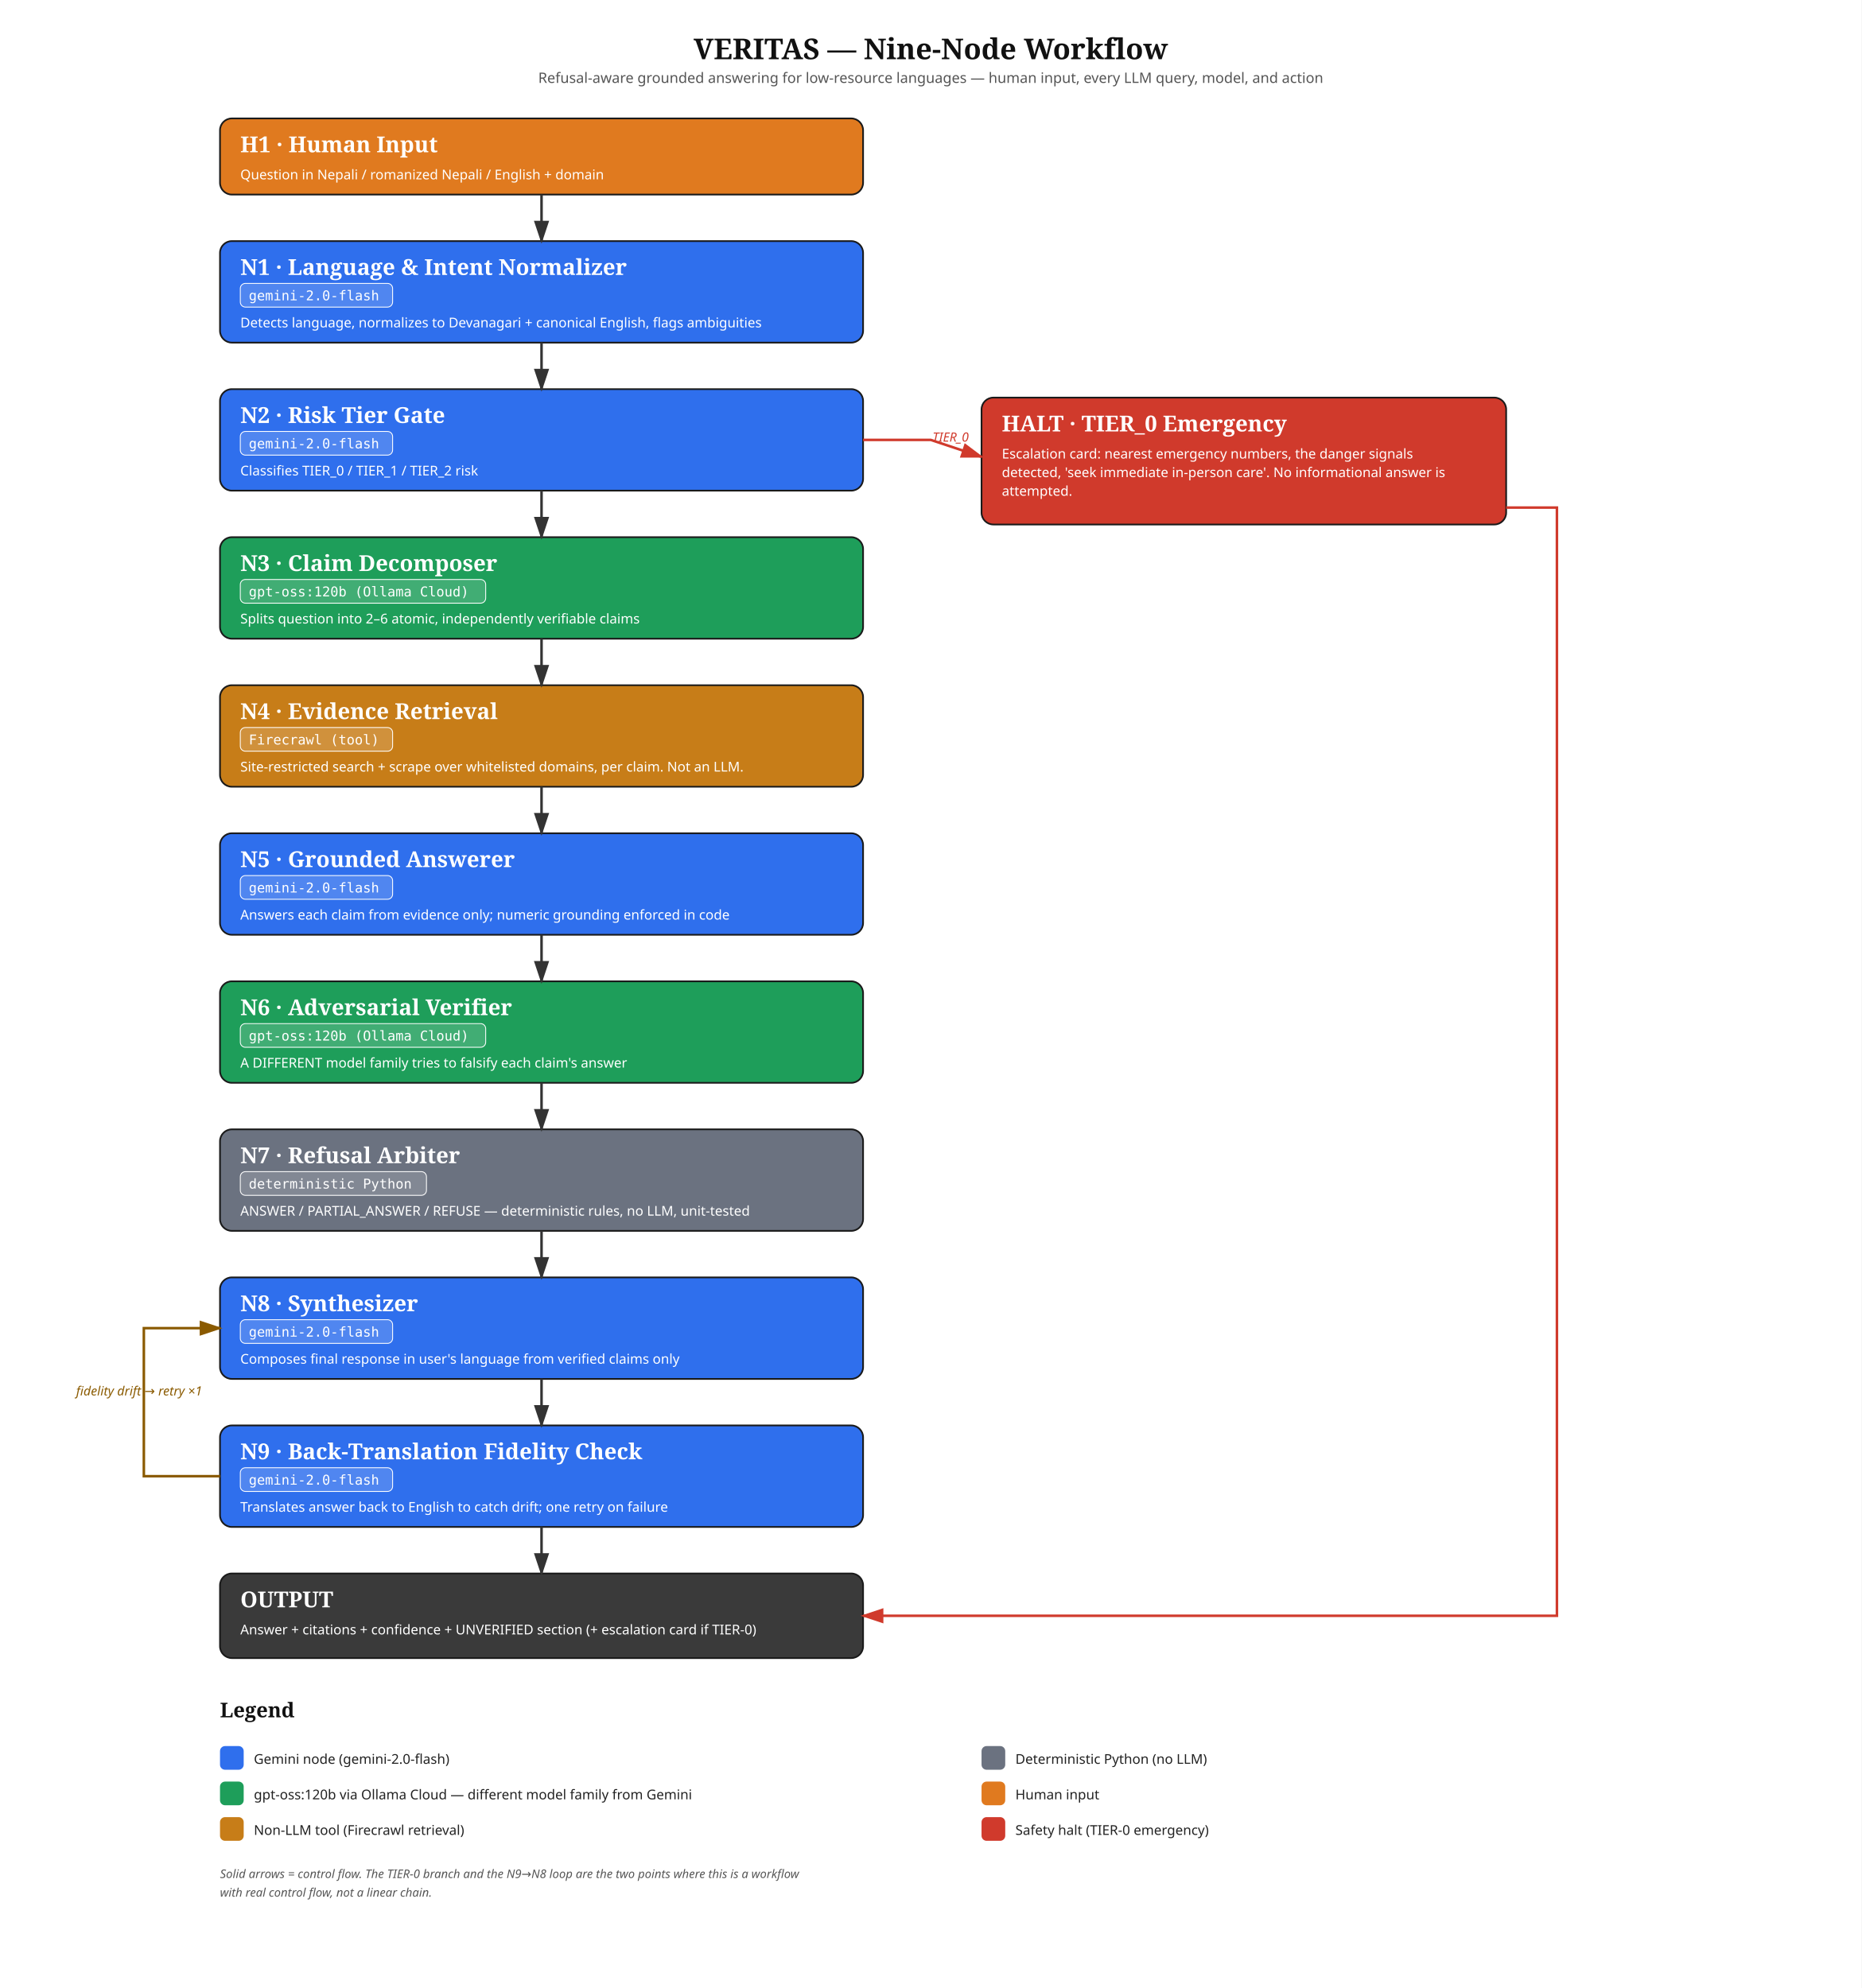
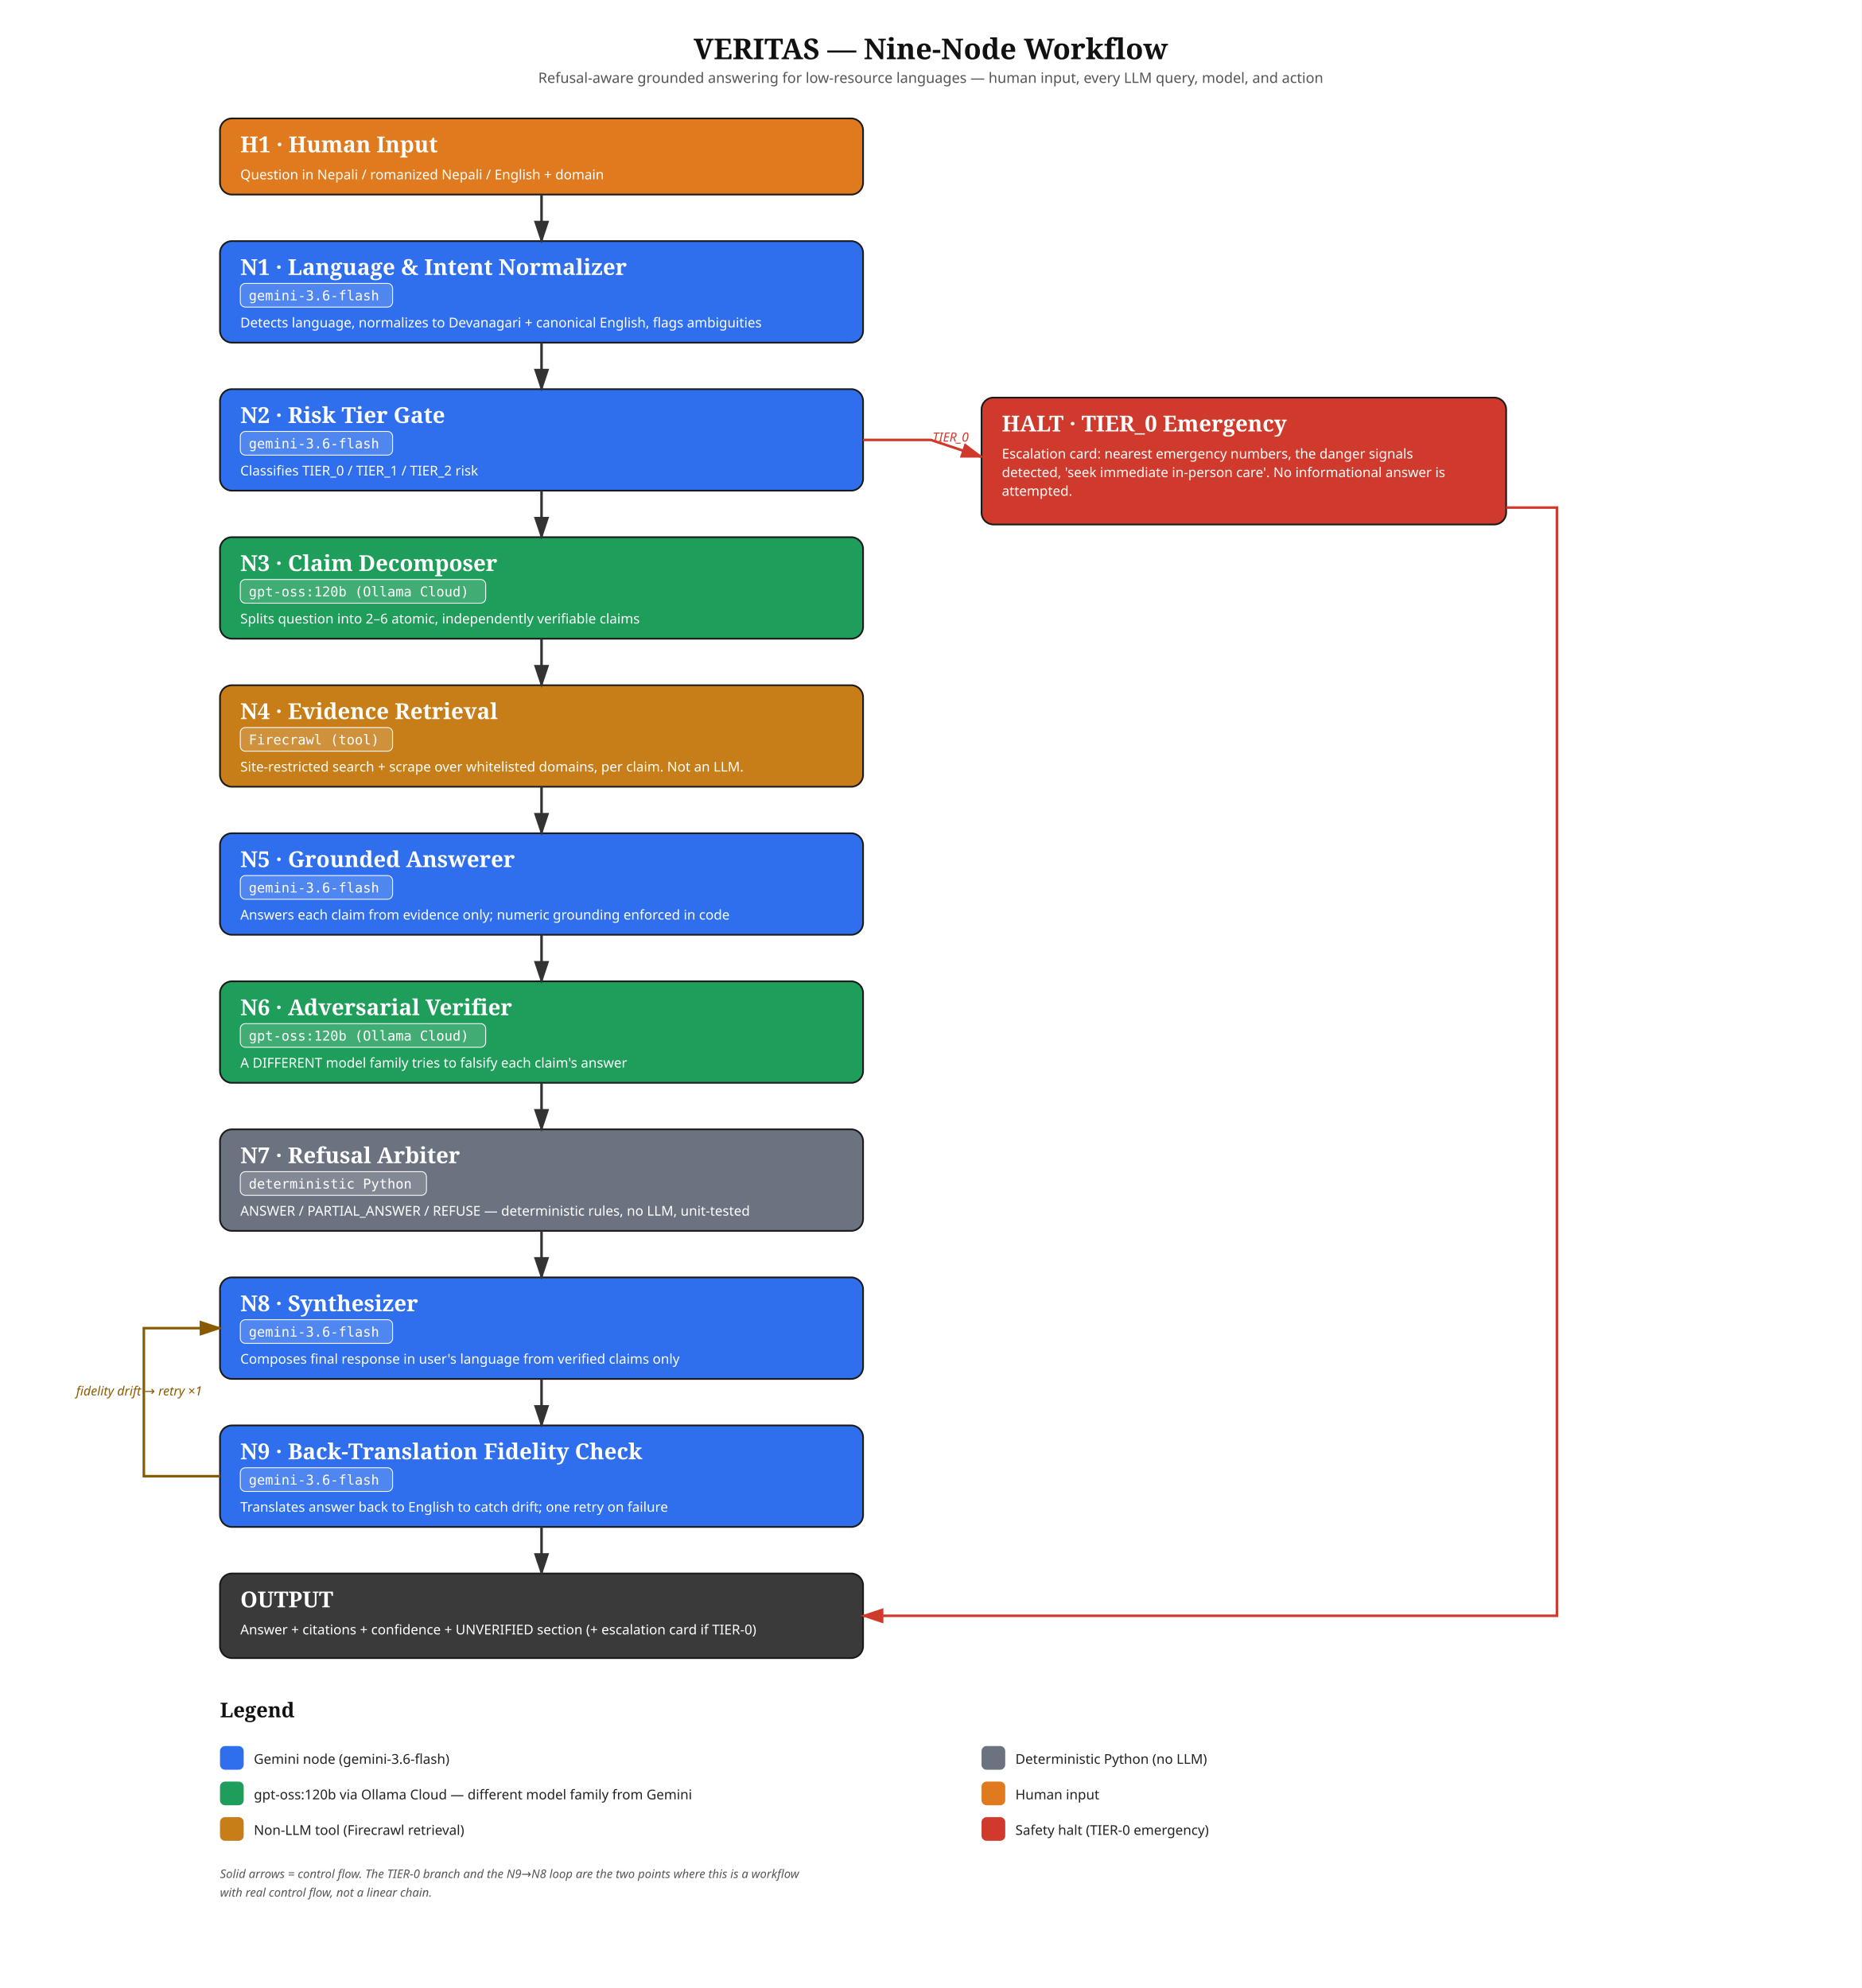
<svg xmlns="http://www.w3.org/2000/svg" width="2200" height="2350" viewBox="0 0 2200 2350">
  <rect x="0" y="0" width="2200" height="2350" fill="#FFFFFF" />
  <defs>
    <marker id="arrowhead-2F6FED" markerWidth="10" markerHeight="10" refX="8" refY="3" orient="auto">
      <polygon points="0 0, 9 3, 0 6" fill="#2F6FED" />
    </marker>
    <marker id="arrowhead-1E9E5A" markerWidth="10" markerHeight="10" refX="8" refY="3" orient="auto">
      <polygon points="0 0, 9 3, 0 6" fill="#1E9E5A" />
    </marker>
    <marker id="arrowhead-6B7280" markerWidth="10" markerHeight="10" refX="8" refY="3" orient="auto">
      <polygon points="0 0, 9 3, 0 6" fill="#6B7280" />
    </marker>
    <marker id="arrowhead-C77D18" markerWidth="10" markerHeight="10" refX="8" refY="3" orient="auto">
      <polygon points="0 0, 9 3, 0 6" fill="#C77D18" />
    </marker>
    <marker id="arrowhead-E07A1F" markerWidth="10" markerHeight="10" refX="8" refY="3" orient="auto">
      <polygon points="0 0, 9 3, 0 6" fill="#E07A1F" />
    </marker>
    <marker id="arrowhead-D03A2C" markerWidth="10" markerHeight="10" refX="8" refY="3" orient="auto">
      <polygon points="0 0, 9 3, 0 6" fill="#D03A2C" />
    </marker>
    <marker id="arrowhead-3A3A3A" markerWidth="10" markerHeight="10" refX="8" refY="3" orient="auto">
      <polygon points="0 0, 9 3, 0 6" fill="#3A3A3A" />
    </marker>
    <marker id="arrowhead-333333" markerWidth="10" markerHeight="10" refX="8" refY="3" orient="auto">
      <polygon points="0 0, 9 3, 0 6" fill="#333333" />
    </marker>
    <marker id="arrowhead-8A5A00" markerWidth="10" markerHeight="10" refX="8" refY="3" orient="auto">
      <polygon points="0 0, 9 3, 0 6" fill="#8A5A00" />
    </marker>
  </defs>
  <text x="1100.0" y="70" font-family="Georgia, serif" font-size="34" font-weight="700" text-anchor="middle" fill="#111">VERITAS — Nine-Node Workflow</text>
  <text x="1100.0" y="98" font-family="Segoe UI, sans-serif" font-size="17" text-anchor="middle" fill="#555">Refusal-aware grounded answering for low-resource languages — human input, every LLM query, model, and action</text>
  <rect x="260" y="140" width="760" height="90" rx="14" fill="#E07A1F" stroke="#1a1a1a" stroke-width="2" />
  <text x="284" y="180" font-family="Georgia, serif" font-size="26" font-weight="700" fill="#FFFFFF">H1 · Human Input</text>
  <text x="284" y="212" font-family="Segoe UI, sans-serif" font-size="16" fill="#FFFFFF">Question in Nepali / romanized Nepali / English + domain</text>
  <rect x="260" y="285" width="760" height="120" rx="14" fill="#2F6FED" stroke="#1a1a1a" stroke-width="2" />
  <text x="284" y="325" font-family="Georgia, serif" font-size="26" font-weight="700" fill="#FFFFFF">N1 · Language &amp; Intent Normalizer</text>
  <rect x="284" y="335" width="180" height="28" rx="6" fill="#FFFFFF" fill-opacity="0.16" stroke="#FFFFFF" stroke-width="1" />
-   <text x="294" y="355" font-family="Consolas, monospace" font-size="16" fill="#FFFFFF">gemini-2.0-flash</text>
+   <text x="294" y="355" font-family="Consolas, monospace" font-size="16" fill="#FFFFFF">gemini-3.6-flash</text>
  <text x="284" y="387" font-family="Segoe UI, sans-serif" font-size="16" fill="#FFFFFF">Detects language, normalizes to Devanagari + canonical English, flags ambiguities</text>
  <line x1="640.0" y1="230" x2="640.0" y2="285" stroke="#333333" stroke-width="3" marker-end="url(#arrowhead-333333)" />
  <rect x="260" y="460" width="760" height="120" rx="14" fill="#2F6FED" stroke="#1a1a1a" stroke-width="2" />
  <text x="284" y="500" font-family="Georgia, serif" font-size="26" font-weight="700" fill="#FFFFFF">N2 · Risk Tier Gate</text>
  <rect x="284" y="510" width="180" height="28" rx="6" fill="#FFFFFF" fill-opacity="0.16" stroke="#FFFFFF" stroke-width="1" />
-   <text x="294" y="530" font-family="Consolas, monospace" font-size="16" fill="#FFFFFF">gemini-2.0-flash</text>
+   <text x="294" y="530" font-family="Consolas, monospace" font-size="16" fill="#FFFFFF">gemini-3.6-flash</text>
  <text x="284" y="562" font-family="Segoe UI, sans-serif" font-size="16" fill="#FFFFFF">Classifies TIER_0 / TIER_1 / TIER_2 risk</text>
  <line x1="640.0" y1="405" x2="640.0" y2="460" stroke="#333333" stroke-width="3" marker-end="url(#arrowhead-333333)" />
  <rect x="260" y="635" width="760" height="120" rx="14" fill="#1E9E5A" stroke="#1a1a1a" stroke-width="2" />
  <text x="284" y="675" font-family="Georgia, serif" font-size="26" font-weight="700" fill="#FFFFFF">N3 · Claim Decomposer</text>
  <rect x="284" y="685" width="290" height="28" rx="6" fill="#FFFFFF" fill-opacity="0.16" stroke="#FFFFFF" stroke-width="1" />
  <text x="294" y="705" font-family="Consolas, monospace" font-size="16" fill="#FFFFFF">gpt-oss:120b (Ollama Cloud)</text>
  <text x="284" y="737" font-family="Segoe UI, sans-serif" font-size="16" fill="#FFFFFF">Splits question into 2–6 atomic, independently verifiable claims</text>
  <line x1="640.0" y1="580" x2="640.0" y2="635" stroke="#333333" stroke-width="3" marker-end="url(#arrowhead-333333)" />
  <rect x="260" y="810" width="760" height="120" rx="14" fill="#C77D18" stroke="#1a1a1a" stroke-width="2" />
  <text x="284" y="850" font-family="Georgia, serif" font-size="26" font-weight="700" fill="#FFFFFF">N4 · Evidence Retrieval</text>
  <rect x="284" y="860" width="180" height="28" rx="6" fill="#FFFFFF" fill-opacity="0.16" stroke="#FFFFFF" stroke-width="1" />
  <text x="294" y="880" font-family="Consolas, monospace" font-size="16" fill="#FFFFFF">Firecrawl (tool)</text>
  <text x="284" y="912" font-family="Segoe UI, sans-serif" font-size="16" fill="#FFFFFF">Site-restricted search + scrape over whitelisted domains, per claim. Not an LLM.</text>
  <line x1="640.0" y1="755" x2="640.0" y2="810" stroke="#333333" stroke-width="3" marker-end="url(#arrowhead-333333)" />
  <rect x="260" y="985" width="760" height="120" rx="14" fill="#2F6FED" stroke="#1a1a1a" stroke-width="2" />
  <text x="284" y="1025" font-family="Georgia, serif" font-size="26" font-weight="700" fill="#FFFFFF">N5 · Grounded Answerer</text>
  <rect x="284" y="1035" width="180" height="28" rx="6" fill="#FFFFFF" fill-opacity="0.16" stroke="#FFFFFF" stroke-width="1" />
-   <text x="294" y="1055" font-family="Consolas, monospace" font-size="16" fill="#FFFFFF">gemini-2.0-flash</text>
+   <text x="294" y="1055" font-family="Consolas, monospace" font-size="16" fill="#FFFFFF">gemini-3.6-flash</text>
  <text x="284" y="1087" font-family="Segoe UI, sans-serif" font-size="16" fill="#FFFFFF">Answers each claim from evidence only; numeric grounding enforced in code</text>
  <line x1="640.0" y1="930" x2="640.0" y2="985" stroke="#333333" stroke-width="3" marker-end="url(#arrowhead-333333)" />
  <rect x="260" y="1160" width="760" height="120" rx="14" fill="#1E9E5A" stroke="#1a1a1a" stroke-width="2" />
  <text x="284" y="1200" font-family="Georgia, serif" font-size="26" font-weight="700" fill="#FFFFFF">N6 · Adversarial Verifier</text>
  <rect x="284" y="1210" width="290" height="28" rx="6" fill="#FFFFFF" fill-opacity="0.16" stroke="#FFFFFF" stroke-width="1" />
  <text x="294" y="1230" font-family="Consolas, monospace" font-size="16" fill="#FFFFFF">gpt-oss:120b (Ollama Cloud)</text>
  <text x="284" y="1262" font-family="Segoe UI, sans-serif" font-size="16" fill="#FFFFFF">A DIFFERENT model family tries to falsify each claim's answer</text>
  <line x1="640.0" y1="1105" x2="640.0" y2="1160" stroke="#333333" stroke-width="3" marker-end="url(#arrowhead-333333)" />
  <rect x="260" y="1335" width="760" height="120" rx="14" fill="#6B7280" stroke="#1a1a1a" stroke-width="2" />
  <text x="284" y="1375" font-family="Georgia, serif" font-size="26" font-weight="700" fill="#FFFFFF">N7 · Refusal Arbiter</text>
  <rect x="284" y="1385" width="220" height="28" rx="6" fill="#FFFFFF" fill-opacity="0.16" stroke="#FFFFFF" stroke-width="1" />
  <text x="294" y="1405" font-family="Consolas, monospace" font-size="16" fill="#FFFFFF">deterministic Python</text>
  <text x="284" y="1437" font-family="Segoe UI, sans-serif" font-size="16" fill="#FFFFFF">ANSWER / PARTIAL_ANSWER / REFUSE — deterministic rules, no LLM, unit-tested</text>
  <line x1="640.0" y1="1280" x2="640.0" y2="1335" stroke="#333333" stroke-width="3" marker-end="url(#arrowhead-333333)" />
  <rect x="260" y="1510" width="760" height="120" rx="14" fill="#2F6FED" stroke="#1a1a1a" stroke-width="2" />
  <text x="284" y="1550" font-family="Georgia, serif" font-size="26" font-weight="700" fill="#FFFFFF">N8 · Synthesizer</text>
  <rect x="284" y="1560" width="180" height="28" rx="6" fill="#FFFFFF" fill-opacity="0.16" stroke="#FFFFFF" stroke-width="1" />
-   <text x="294" y="1580" font-family="Consolas, monospace" font-size="16" fill="#FFFFFF">gemini-2.0-flash</text>
+   <text x="294" y="1580" font-family="Consolas, monospace" font-size="16" fill="#FFFFFF">gemini-3.6-flash</text>
  <text x="284" y="1612" font-family="Segoe UI, sans-serif" font-size="16" fill="#FFFFFF">Composes final response in user's language from verified claims only</text>
  <line x1="640.0" y1="1455" x2="640.0" y2="1510" stroke="#333333" stroke-width="3" marker-end="url(#arrowhead-333333)" />
  <rect x="260" y="1685" width="760" height="120" rx="14" fill="#2F6FED" stroke="#1a1a1a" stroke-width="2" />
  <text x="284" y="1725" font-family="Georgia, serif" font-size="26" font-weight="700" fill="#FFFFFF">N9 · Back-Translation Fidelity Check</text>
  <rect x="284" y="1735" width="180" height="28" rx="6" fill="#FFFFFF" fill-opacity="0.16" stroke="#FFFFFF" stroke-width="1" />
-   <text x="294" y="1755" font-family="Consolas, monospace" font-size="16" fill="#FFFFFF">gemini-2.0-flash</text>
+   <text x="294" y="1755" font-family="Consolas, monospace" font-size="16" fill="#FFFFFF">gemini-3.6-flash</text>
  <text x="284" y="1787" font-family="Segoe UI, sans-serif" font-size="16" fill="#FFFFFF">Translates answer back to English to catch drift; one retry on failure</text>
  <line x1="640.0" y1="1630" x2="640.0" y2="1685" stroke="#333333" stroke-width="3" marker-end="url(#arrowhead-333333)" />
  <rect x="260" y="1860" width="760" height="100" rx="14" fill="#3A3A3A" stroke="#1a1a1a" stroke-width="2" />
  <text x="284" y="1900" font-family="Georgia, serif" font-size="26" font-weight="700" fill="#FFFFFF">OUTPUT</text>
  <text x="284" y="1932" font-family="Segoe UI, sans-serif" font-size="16" fill="#FFFFFF">Answer + citations + confidence + UNVERIFIED section (+ escalation card if TIER-0)</text>
  <line x1="640.0" y1="1805" x2="640.0" y2="1860" stroke="#333333" stroke-width="3" marker-end="url(#arrowhead-333333)" />
  <rect x="1160" y="470" width="620" height="150" rx="14" fill="#D03A2C" stroke="#1a1a1a" stroke-width="2" />
  <text x="1184" y="510" font-family="Georgia, serif" font-size="26" font-weight="700" fill="#FFFFFF">HALT · TIER_0 Emergency</text>
  <text x="1184" y="542" font-family="Segoe UI, sans-serif" font-size="16" fill="#FFFFFF">Escalation card: nearest emergency numbers, the danger signals</text>
  <text x="1184" y="564" font-family="Segoe UI, sans-serif" font-size="16" fill="#FFFFFF">detected, 'seek immediate in-person care'. No informational answer is</text>
  <text x="1184" y="586" font-family="Segoe UI, sans-serif" font-size="16" fill="#FFFFFF">attempted.</text>
  <path d="M 1020 520.0 L 1100 520.0 L 1160 540" fill="none" stroke="#D03A2C" stroke-width="3" marker-end="url(#arrowhead-D03A2C)" />
  <text x="1102.0" y="522.0" font-family="Segoe UI, sans-serif" font-size="15" font-style="italic" fill="#D03A2C">TIER_0</text>
  <path d="M 1780 600 L 1840 600 L 1840 1910 L 1020 1910" fill="none" stroke="#D03A2C" stroke-width="3" marker-end="url(#arrowhead-D03A2C)" />
  <path d="M 260 1745.0 L 170 1745.0 L 170 1570.0 L 260 1570.0" fill="none" stroke="#8A5A00" stroke-width="3" marker-end="url(#arrowhead-8A5A00)" />
  <text x="90.0" y="1649.5" font-family="Segoe UI, sans-serif" font-size="15" font-style="italic" fill="#8A5A00">fidelity drift → retry ×1</text>
  <text x="260" y="2030" font-family="Georgia, serif" font-size="24" font-weight="700" fill="#111">Legend</text>
  <rect x="260" y="2064" width="28" height="28" rx="6" fill="#2F6FED" />
-   <text x="300" y="2085" font-family="Segoe UI, sans-serif" font-size="16" fill="#222">Gemini node (gemini-2.0-flash)</text>
+   <text x="300" y="2085" font-family="Segoe UI, sans-serif" font-size="16" fill="#222">Gemini node (gemini-3.6-flash)</text>
  <rect x="260" y="2106" width="28" height="28" rx="6" fill="#1E9E5A" />
  <text x="300" y="2127" font-family="Segoe UI, sans-serif" font-size="16" fill="#222">gpt-oss:120b via Ollama Cloud — different model family from Gemini</text>
  <rect x="260" y="2148" width="28" height="28" rx="6" fill="#C77D18" />
  <text x="300" y="2169" font-family="Segoe UI, sans-serif" font-size="16" fill="#222">Non-LLM tool (Firecrawl retrieval)</text>
  <rect x="1160" y="2064" width="28" height="28" rx="6" fill="#6B7280" />
  <text x="1200" y="2085" font-family="Segoe UI, sans-serif" font-size="16" fill="#222">Deterministic Python (no LLM)</text>
  <rect x="1160" y="2106" width="28" height="28" rx="6" fill="#E07A1F" />
  <text x="1200" y="2127" font-family="Segoe UI, sans-serif" font-size="16" fill="#222">Human input</text>
  <rect x="1160" y="2148" width="28" height="28" rx="6" fill="#D03A2C" />
  <text x="1200" y="2169" font-family="Segoe UI, sans-serif" font-size="16" fill="#222">Safety halt (TIER-0 emergency)</text>
  <text x="260" y="2220" font-family="Segoe UI, sans-serif" font-size="14" font-style="italic" fill="#555">Solid arrows = control flow. The TIER-0 branch and the N9→N8 loop are the two points where this is a workflow</text>
  <text x="260" y="2242" font-family="Segoe UI, sans-serif" font-size="14" font-style="italic" fill="#555">with real control flow, not a linear chain.</text>
</svg>
